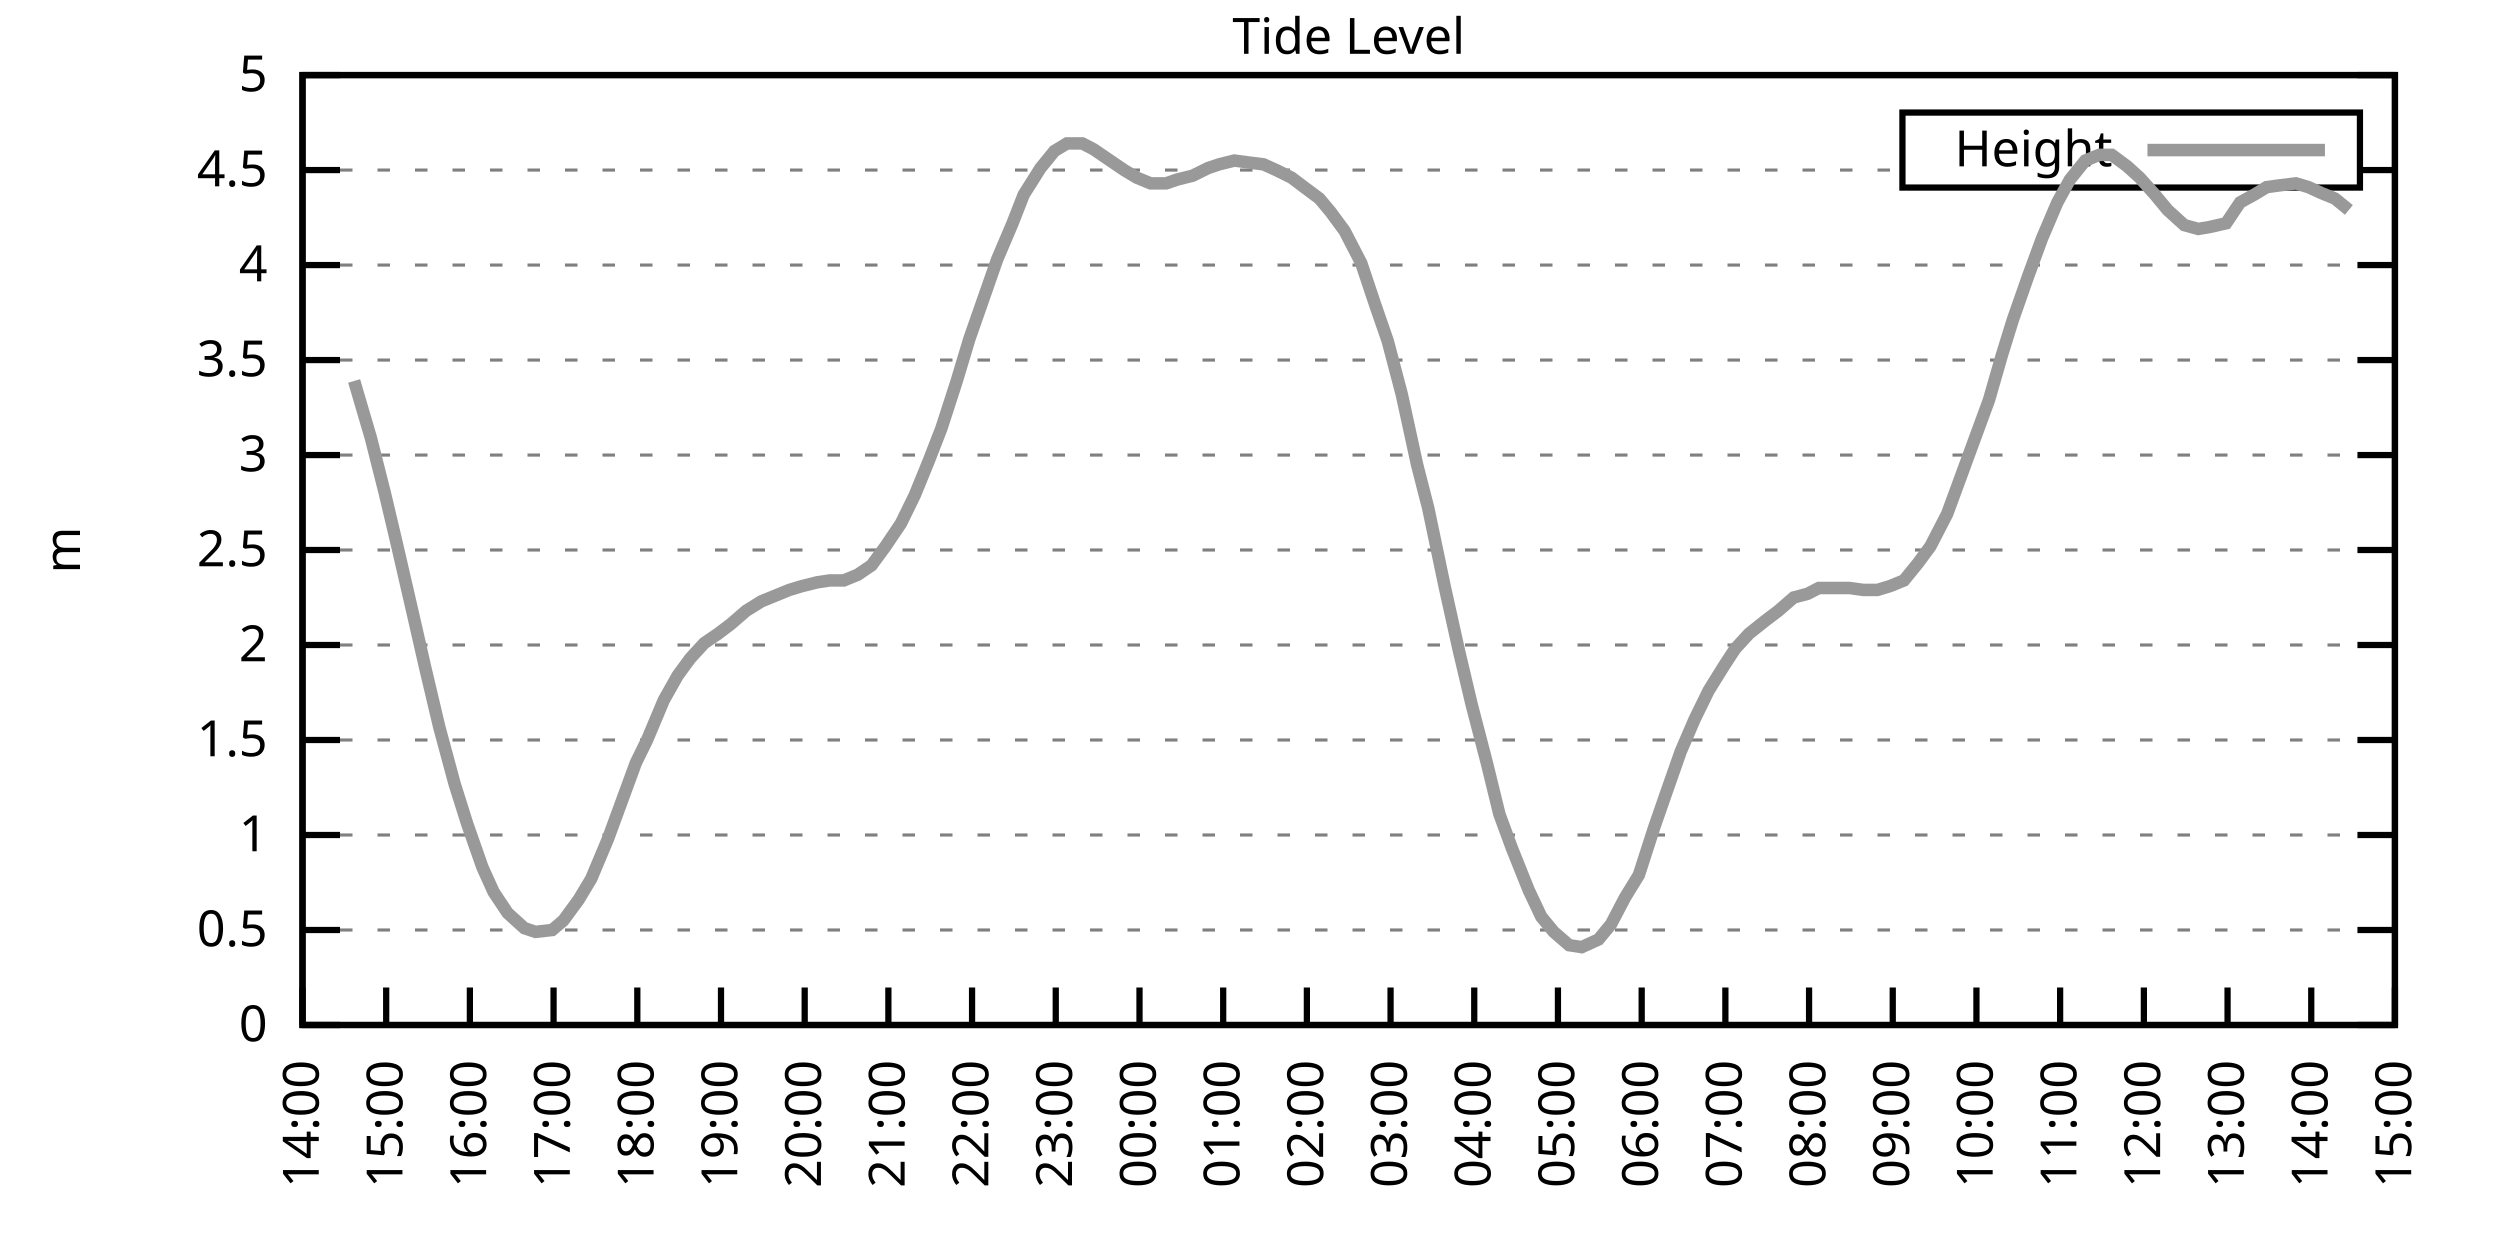
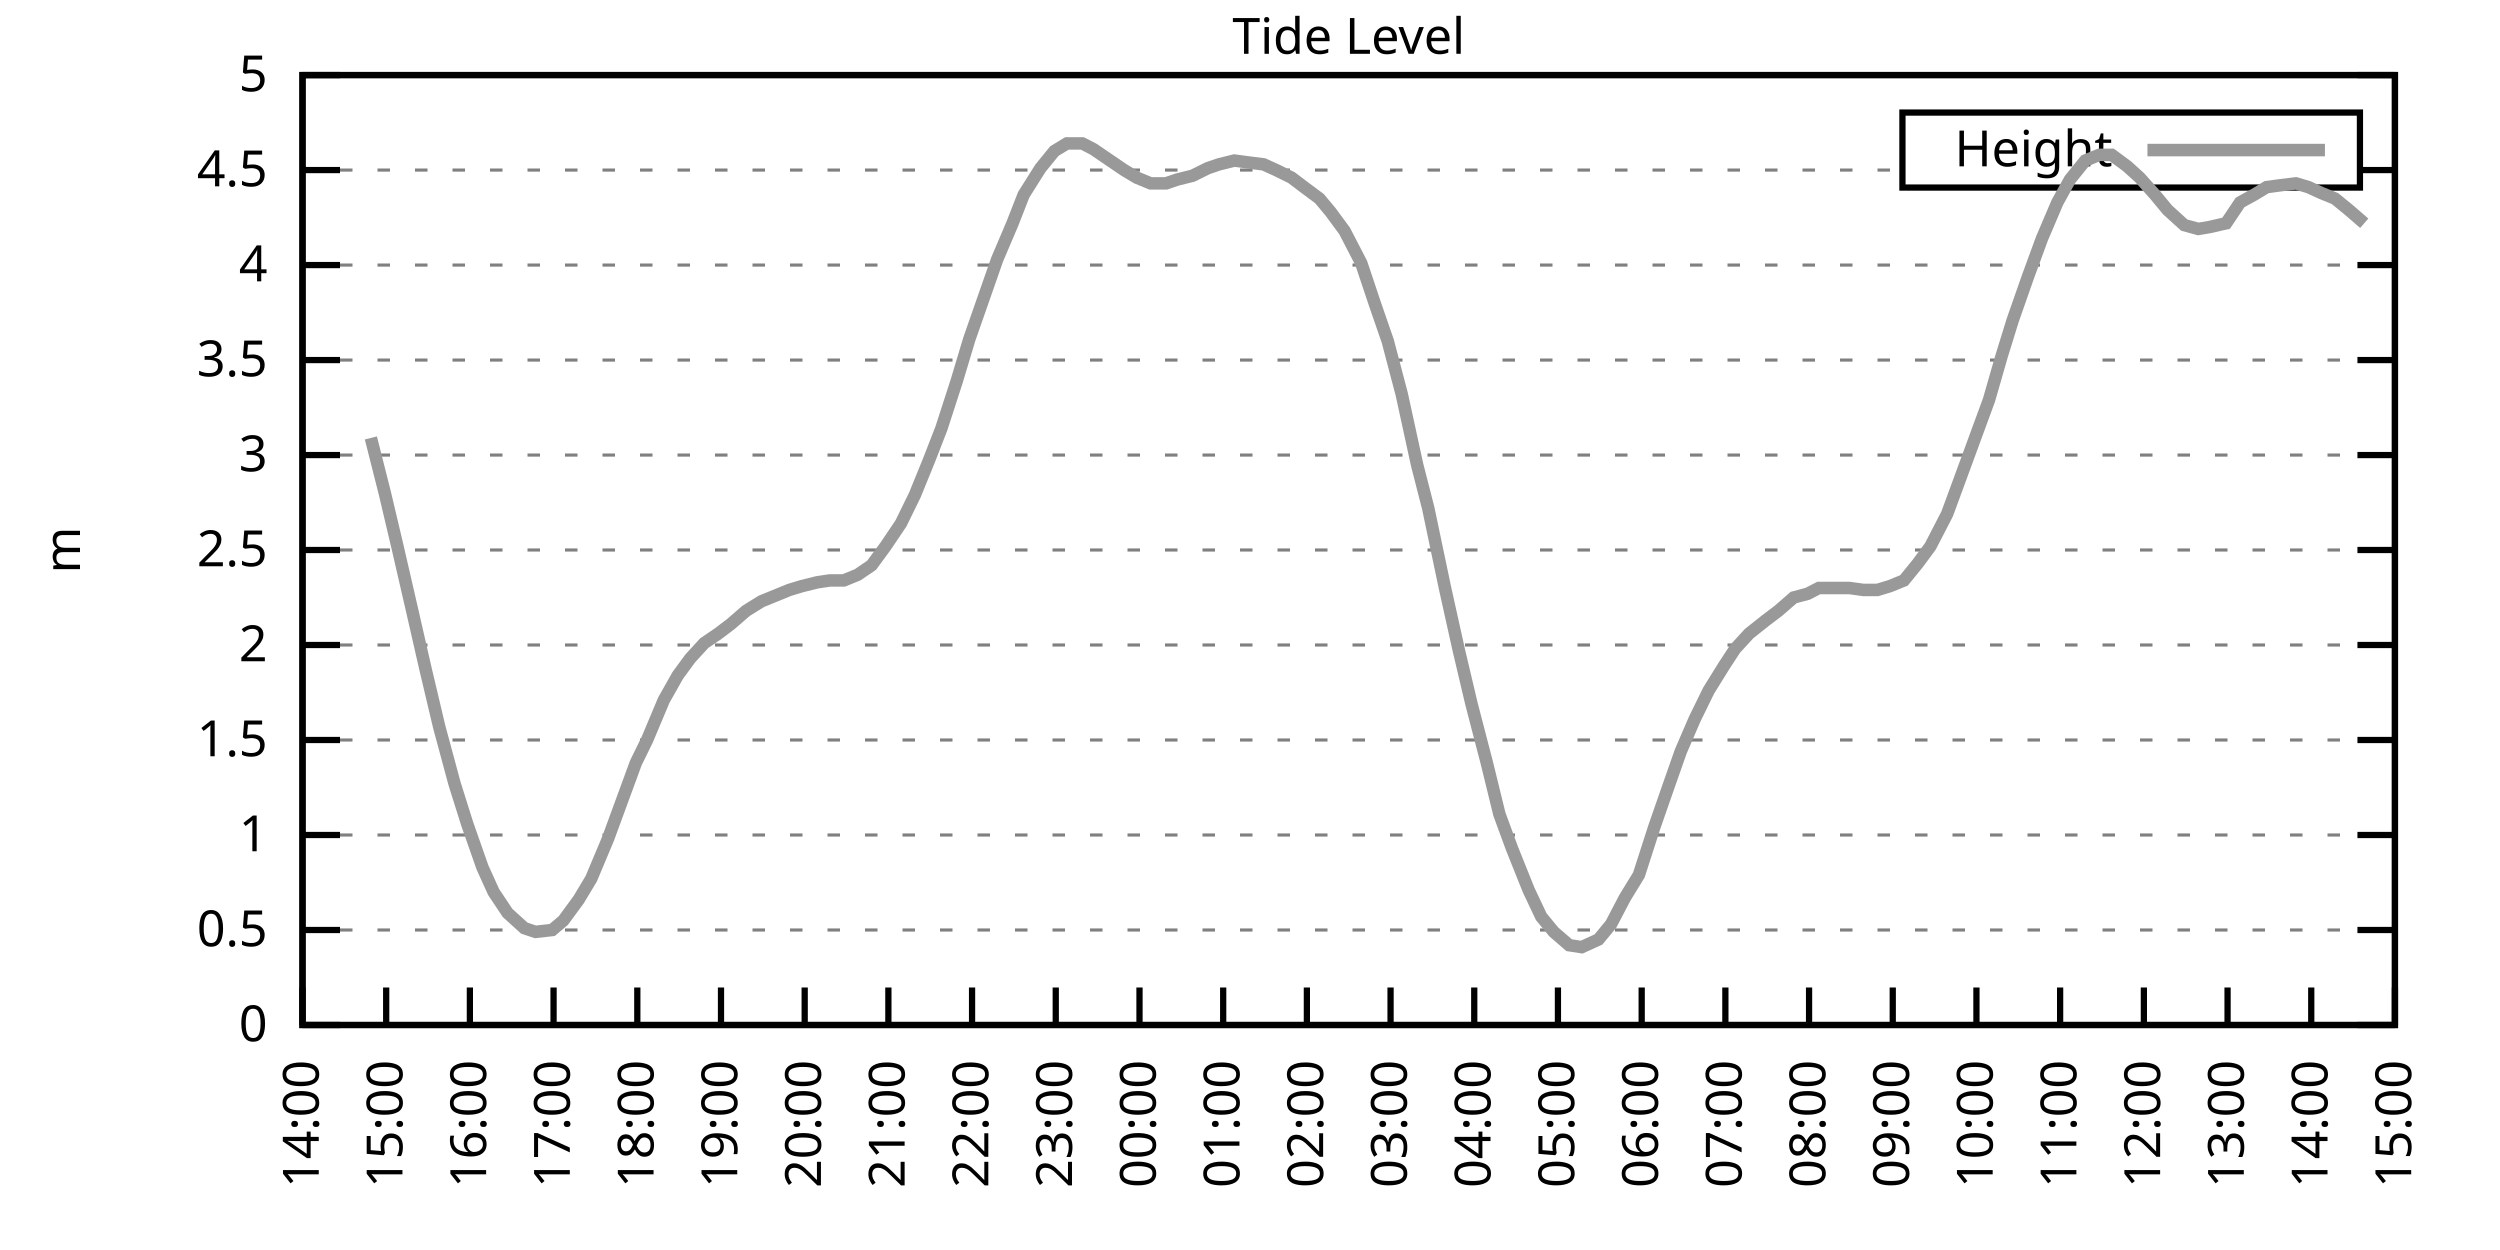
<svg xmlns="http://www.w3.org/2000/svg" xmlns:xlink="http://www.w3.org/1999/xlink" width="400" height="200" viewBox="0 0 400 200">
  <g id="gnuplot_canvas">
    <rect x="0" y="0" width="400" height="200" fill="none" />
    <defs>
      <circle id="gpDot" r="0.5" stroke-width="0.5" stroke="currentColor" />
      <path id="gpPt0" stroke-width="0.333" stroke="currentColor" d="M-1,0 h2 M0,-1 v2" />
      <path id="gpPt1" stroke-width="0.333" stroke="currentColor" d="M-1,-1 L1,1 M1,-1 L-1,1" />
      <path id="gpPt2" stroke-width="0.333" stroke="currentColor" d="M-1,0 L1,0 M0,-1 L0,1 M-1,-1 L1,1 M-1,1 L1,-1" />
      <rect id="gpPt3" stroke-width="0.333" stroke="currentColor" x="-1" y="-1" width="2" height="2" />
      <rect id="gpPt4" stroke-width="0.333" stroke="currentColor" fill="currentColor" x="-1" y="-1" width="2" height="2" />
      <circle id="gpPt5" stroke-width="0.333" stroke="currentColor" cx="0" cy="0" r="1" />
      <use xlink:href="#gpPt5" id="gpPt6" fill="currentColor" stroke="none" />
      <path id="gpPt7" stroke-width="0.333" stroke="currentColor" d="M0,-1.33 L-1.33,0.67 L1.33,0.67 z" />
      <use xlink:href="#gpPt7" id="gpPt8" fill="currentColor" stroke="none" />
      <use xlink:href="#gpPt7" id="gpPt9" stroke="currentColor" transform="rotate(180)" />
      <use xlink:href="#gpPt9" id="gpPt10" fill="currentColor" stroke="none" />
      <use xlink:href="#gpPt3" id="gpPt11" stroke="currentColor" transform="rotate(45)" />
      <use xlink:href="#gpPt11" id="gpPt12" fill="currentColor" stroke="none" />
      <path id="gpPt13" stroke-width="0.333" stroke="currentColor" d="M0,1.330 L1.265,0.411 L0.782,-1.067 L-0.782,-1.076 L-1.265,0.411 z" />
      <use xlink:href="#gpPt13" id="gpPt14" fill="currentColor" stroke="none" />
      <filter id="textbox" filterUnits="objectBoundingBox" x="0" y="0" height="1" width="1">
        <feFlood flood-color="white" flood-opacity="1" result="bgnd" />
        <feComposite in="SourceGraphic" in2="bgnd" operator="atop" />
      </filter>
      <filter id="greybox" filterUnits="objectBoundingBox" x="0" y="0" height="1" width="1">
        <feFlood flood-color="lightgrey" flood-opacity="1" result="grey" />
        <feComposite in="SourceGraphic" in2="grey" operator="atop" />
      </filter>
    </defs>
    <g fill="none" color="white" stroke="currentColor" stroke-width="1.00" stroke-linecap="butt" stroke-linejoin="miter">
</g>
    <g fill="none" color="black" stroke="currentColor" stroke-width="1.00" stroke-linecap="butt" stroke-linejoin="miter">
      <g stroke="none" shape-rendering="crispEdges">
        <polygon fill="rgb(255, 255, 255)" points="48.40,164.00 383.18,164.00 383.18,12.02 48.40,12.02 " />
      </g>
    </g>
    <g fill="none" color="black" stroke="currentColor" stroke-width="1.00" stroke-linecap="butt" stroke-linejoin="miter">
</g>
    <g fill="none" color="black" stroke="black" stroke-width="0.50" stroke-linecap="butt" stroke-linejoin="miter">
</g>
    <g fill="none" color="gray" stroke="currentColor" stroke-width="0.50" stroke-linecap="butt" stroke-linejoin="miter">
      <path stroke="gray" stroke-dasharray="2,4" class="gridline" d="M48.40,164.00 L383.19,164.00  " />
    </g>
    <g fill="none" color="gray" stroke="gray" stroke-width="1.00" stroke-linecap="butt" stroke-linejoin="miter">
</g>
    <g fill="none" color="black" stroke="currentColor" stroke-width="1.00" stroke-linecap="butt" stroke-linejoin="miter">
      <path stroke="black" d="M48.40,164.00 L54.40,164.00 M383.19,164.00 L377.19,164.00  " />
      <g transform="translate(42.80,166.60)" stroke="none" fill="black" font-family="Sans" font-size="8.00" text-anchor="end">
        <text>
          <tspan font-family="Sans"> 0</tspan>
        </text>
      </g>
    </g>
    <g fill="none" color="black" stroke="currentColor" stroke-width="1.00" stroke-linecap="butt" stroke-linejoin="miter">
</g>
    <g fill="none" color="black" stroke="black" stroke-width="0.50" stroke-linecap="butt" stroke-linejoin="miter">
</g>
    <g fill="none" color="gray" stroke="currentColor" stroke-width="0.50" stroke-linecap="butt" stroke-linejoin="miter">
      <path stroke="gray" stroke-dasharray="2,4" class="gridline" d="M48.40,148.80 L383.19,148.80  " />
    </g>
    <g fill="none" color="gray" stroke="gray" stroke-width="1.00" stroke-linecap="butt" stroke-linejoin="miter">
</g>
    <g fill="none" color="black" stroke="currentColor" stroke-width="1.00" stroke-linecap="butt" stroke-linejoin="miter">
      <path stroke="black" d="M48.40,148.80 L54.40,148.80 M383.19,148.80 L377.19,148.80  " />
      <g transform="translate(42.80,151.40)" stroke="none" fill="black" font-family="Sans" font-size="8.00" text-anchor="end">
        <text>
          <tspan font-family="Sans"> 0.5</tspan>
        </text>
      </g>
    </g>
    <g fill="none" color="black" stroke="currentColor" stroke-width="1.00" stroke-linecap="butt" stroke-linejoin="miter">
</g>
    <g fill="none" color="black" stroke="black" stroke-width="0.50" stroke-linecap="butt" stroke-linejoin="miter">
</g>
    <g fill="none" color="gray" stroke="currentColor" stroke-width="0.50" stroke-linecap="butt" stroke-linejoin="miter">
      <path stroke="gray" stroke-dasharray="2,4" class="gridline" d="M48.40,133.60 L383.19,133.60  " />
    </g>
    <g fill="none" color="gray" stroke="gray" stroke-width="1.00" stroke-linecap="butt" stroke-linejoin="miter">
</g>
    <g fill="none" color="black" stroke="currentColor" stroke-width="1.00" stroke-linecap="butt" stroke-linejoin="miter">
      <path stroke="black" d="M48.40,133.60 L54.40,133.60 M383.19,133.60 L377.19,133.60  " />
      <g transform="translate(42.80,136.20)" stroke="none" fill="black" font-family="Sans" font-size="8.00" text-anchor="end">
        <text>
          <tspan font-family="Sans"> 1</tspan>
        </text>
      </g>
    </g>
    <g fill="none" color="black" stroke="currentColor" stroke-width="1.00" stroke-linecap="butt" stroke-linejoin="miter">
</g>
    <g fill="none" color="black" stroke="black" stroke-width="0.50" stroke-linecap="butt" stroke-linejoin="miter">
</g>
    <g fill="none" color="gray" stroke="currentColor" stroke-width="0.50" stroke-linecap="butt" stroke-linejoin="miter">
      <path stroke="gray" stroke-dasharray="2,4" class="gridline" d="M48.40,118.40 L383.19,118.40  " />
    </g>
    <g fill="none" color="gray" stroke="gray" stroke-width="1.00" stroke-linecap="butt" stroke-linejoin="miter">
</g>
    <g fill="none" color="black" stroke="currentColor" stroke-width="1.00" stroke-linecap="butt" stroke-linejoin="miter">
      <path stroke="black" d="M48.40,118.40 L54.40,118.40 M383.19,118.40 L377.19,118.40  " />
      <g transform="translate(42.80,121.00)" stroke="none" fill="black" font-family="Sans" font-size="8.00" text-anchor="end">
        <text>
          <tspan font-family="Sans"> 1.5</tspan>
        </text>
      </g>
    </g>
    <g fill="none" color="black" stroke="currentColor" stroke-width="1.00" stroke-linecap="butt" stroke-linejoin="miter">
</g>
    <g fill="none" color="black" stroke="black" stroke-width="0.50" stroke-linecap="butt" stroke-linejoin="miter">
</g>
    <g fill="none" color="gray" stroke="currentColor" stroke-width="0.50" stroke-linecap="butt" stroke-linejoin="miter">
      <path stroke="gray" stroke-dasharray="2,4" class="gridline" d="M48.40,103.20 L383.19,103.20  " />
    </g>
    <g fill="none" color="gray" stroke="gray" stroke-width="1.00" stroke-linecap="butt" stroke-linejoin="miter">
</g>
    <g fill="none" color="black" stroke="currentColor" stroke-width="1.00" stroke-linecap="butt" stroke-linejoin="miter">
      <path stroke="black" d="M48.40,103.20 L54.40,103.20 M383.19,103.20 L377.19,103.20  " />
      <g transform="translate(42.80,105.80)" stroke="none" fill="black" font-family="Sans" font-size="8.00" text-anchor="end">
        <text>
          <tspan font-family="Sans"> 2</tspan>
        </text>
      </g>
    </g>
    <g fill="none" color="black" stroke="currentColor" stroke-width="1.00" stroke-linecap="butt" stroke-linejoin="miter">
</g>
    <g fill="none" color="black" stroke="black" stroke-width="0.50" stroke-linecap="butt" stroke-linejoin="miter">
</g>
    <g fill="none" color="gray" stroke="currentColor" stroke-width="0.50" stroke-linecap="butt" stroke-linejoin="miter">
      <path stroke="gray" stroke-dasharray="2,4" class="gridline" d="M48.40,88.00 L383.19,88.00  " />
    </g>
    <g fill="none" color="gray" stroke="gray" stroke-width="1.00" stroke-linecap="butt" stroke-linejoin="miter">
</g>
    <g fill="none" color="black" stroke="currentColor" stroke-width="1.00" stroke-linecap="butt" stroke-linejoin="miter">
      <path stroke="black" d="M48.40,88.00 L54.40,88.00 M383.19,88.00 L377.19,88.00  " />
      <g transform="translate(42.80,90.60)" stroke="none" fill="black" font-family="Sans" font-size="8.00" text-anchor="end">
        <text>
          <tspan font-family="Sans"> 2.5</tspan>
        </text>
      </g>
    </g>
    <g fill="none" color="black" stroke="currentColor" stroke-width="1.00" stroke-linecap="butt" stroke-linejoin="miter">
</g>
    <g fill="none" color="black" stroke="black" stroke-width="0.50" stroke-linecap="butt" stroke-linejoin="miter">
</g>
    <g fill="none" color="gray" stroke="currentColor" stroke-width="0.50" stroke-linecap="butt" stroke-linejoin="miter">
      <path stroke="gray" stroke-dasharray="2,4" class="gridline" d="M48.40,72.81 L383.19,72.81  " />
    </g>
    <g fill="none" color="gray" stroke="gray" stroke-width="1.00" stroke-linecap="butt" stroke-linejoin="miter">
</g>
    <g fill="none" color="black" stroke="currentColor" stroke-width="1.00" stroke-linecap="butt" stroke-linejoin="miter">
      <path stroke="black" d="M48.40,72.81 L54.40,72.81 M383.19,72.81 L377.19,72.81  " />
      <g transform="translate(42.80,75.41)" stroke="none" fill="black" font-family="Sans" font-size="8.00" text-anchor="end">
        <text>
          <tspan font-family="Sans"> 3</tspan>
        </text>
      </g>
    </g>
    <g fill="none" color="black" stroke="currentColor" stroke-width="1.00" stroke-linecap="butt" stroke-linejoin="miter">
</g>
    <g fill="none" color="black" stroke="black" stroke-width="0.50" stroke-linecap="butt" stroke-linejoin="miter">
</g>
    <g fill="none" color="gray" stroke="currentColor" stroke-width="0.50" stroke-linecap="butt" stroke-linejoin="miter">
      <path stroke="gray" stroke-dasharray="2,4" class="gridline" d="M48.40,57.61 L383.19,57.61  " />
    </g>
    <g fill="none" color="gray" stroke="gray" stroke-width="1.00" stroke-linecap="butt" stroke-linejoin="miter">
</g>
    <g fill="none" color="black" stroke="currentColor" stroke-width="1.00" stroke-linecap="butt" stroke-linejoin="miter">
      <path stroke="black" d="M48.40,57.61 L54.40,57.61 M383.19,57.61 L377.19,57.61  " />
      <g transform="translate(42.80,60.21)" stroke="none" fill="black" font-family="Sans" font-size="8.00" text-anchor="end">
        <text>
          <tspan font-family="Sans"> 3.5</tspan>
        </text>
      </g>
    </g>
    <g fill="none" color="black" stroke="currentColor" stroke-width="1.00" stroke-linecap="butt" stroke-linejoin="miter">
</g>
    <g fill="none" color="black" stroke="black" stroke-width="0.50" stroke-linecap="butt" stroke-linejoin="miter">
</g>
    <g fill="none" color="gray" stroke="currentColor" stroke-width="0.50" stroke-linecap="butt" stroke-linejoin="miter">
      <path stroke="gray" stroke-dasharray="2,4" class="gridline" d="M48.40,42.41 L383.19,42.41  " />
    </g>
    <g fill="none" color="gray" stroke="gray" stroke-width="1.00" stroke-linecap="butt" stroke-linejoin="miter">
</g>
    <g fill="none" color="black" stroke="currentColor" stroke-width="1.00" stroke-linecap="butt" stroke-linejoin="miter">
      <path stroke="black" d="M48.40,42.41 L54.40,42.41 M383.19,42.41 L377.19,42.41  " />
      <g transform="translate(42.80,45.01)" stroke="none" fill="black" font-family="Sans" font-size="8.00" text-anchor="end">
        <text>
          <tspan font-family="Sans"> 4</tspan>
        </text>
      </g>
    </g>
    <g fill="none" color="black" stroke="currentColor" stroke-width="1.00" stroke-linecap="butt" stroke-linejoin="miter">
</g>
    <g fill="none" color="black" stroke="black" stroke-width="0.50" stroke-linecap="butt" stroke-linejoin="miter">
</g>
    <g fill="none" color="gray" stroke="currentColor" stroke-width="0.50" stroke-linecap="butt" stroke-linejoin="miter">
      <path stroke="gray" stroke-dasharray="2,4" class="gridline" d="M48.40,27.21 L304.39,27.21 M377.59,27.21 L383.19,27.21  " />
    </g>
    <g fill="none" color="gray" stroke="gray" stroke-width="1.00" stroke-linecap="butt" stroke-linejoin="miter">
</g>
    <g fill="none" color="black" stroke="currentColor" stroke-width="1.00" stroke-linecap="butt" stroke-linejoin="miter">
      <path stroke="black" d="M48.40,27.21 L54.40,27.21 M383.19,27.21 L377.19,27.21  " />
      <g transform="translate(42.80,29.81)" stroke="none" fill="black" font-family="Sans" font-size="8.00" text-anchor="end">
        <text>
          <tspan font-family="Sans"> 4.5</tspan>
        </text>
      </g>
    </g>
    <g fill="none" color="black" stroke="currentColor" stroke-width="1.00" stroke-linecap="butt" stroke-linejoin="miter">
</g>
    <g fill="none" color="black" stroke="black" stroke-width="0.50" stroke-linecap="butt" stroke-linejoin="miter">
</g>
    <g fill="none" color="gray" stroke="currentColor" stroke-width="0.50" stroke-linecap="butt" stroke-linejoin="miter">
      <path stroke="gray" stroke-dasharray="2,4" class="gridline" d="M48.40,12.01 L383.19,12.01  " />
    </g>
    <g fill="none" color="gray" stroke="gray" stroke-width="1.00" stroke-linecap="butt" stroke-linejoin="miter">
</g>
    <g fill="none" color="black" stroke="currentColor" stroke-width="1.00" stroke-linecap="butt" stroke-linejoin="miter">
      <path stroke="black" d="M48.40,12.01 L54.40,12.01 M383.19,12.01 L377.19,12.01  " />
      <g transform="translate(42.80,14.61)" stroke="none" fill="black" font-family="Sans" font-size="8.00" text-anchor="end">
        <text>
          <tspan font-family="Sans"> 5</tspan>
        </text>
      </g>
    </g>
    <g fill="none" color="black" stroke="currentColor" stroke-width="1.00" stroke-linecap="butt" stroke-linejoin="miter">
      <path stroke="black" d="M48.40,164.00 L48.40,158.00  " />
      <g transform="translate(51.00,169.60) rotate(270.00)" stroke="none" fill="black" font-family="Sans" font-size="8.00" text-anchor="end">
        <text>
          <tspan font-family="Sans">14:00</tspan>
        </text>
      </g>
    </g>
    <g fill="none" color="black" stroke="currentColor" stroke-width="1.00" stroke-linecap="butt" stroke-linejoin="miter">
      <path stroke="black" d="M61.79,164.00 L61.79,158.00  " />
      <g transform="translate(64.39,169.60) rotate(270.00)" stroke="none" fill="black" font-family="Sans" font-size="8.00" text-anchor="end">
        <text>
          <tspan font-family="Sans">15:00</tspan>
        </text>
      </g>
    </g>
    <g fill="none" color="black" stroke="currentColor" stroke-width="1.00" stroke-linecap="butt" stroke-linejoin="miter">
      <path stroke="black" d="M75.18,164.00 L75.18,158.00  " />
      <g transform="translate(77.78,169.60) rotate(270.00)" stroke="none" fill="black" font-family="Sans" font-size="8.00" text-anchor="end">
        <text>
          <tspan font-family="Sans">16:00</tspan>
        </text>
      </g>
    </g>
    <g fill="none" color="black" stroke="currentColor" stroke-width="1.00" stroke-linecap="butt" stroke-linejoin="miter">
      <path stroke="black" d="M88.57,164.00 L88.57,158.00  " />
      <g transform="translate(91.17,169.60) rotate(270.00)" stroke="none" fill="black" font-family="Sans" font-size="8.00" text-anchor="end">
        <text>
          <tspan font-family="Sans">17:00</tspan>
        </text>
      </g>
    </g>
    <g fill="none" color="black" stroke="currentColor" stroke-width="1.00" stroke-linecap="butt" stroke-linejoin="miter">
      <path stroke="black" d="M101.97,164.00 L101.97,158.00  " />
      <g transform="translate(104.57,169.60) rotate(270.00)" stroke="none" fill="black" font-family="Sans" font-size="8.00" text-anchor="end">
        <text>
          <tspan font-family="Sans">18:00</tspan>
        </text>
      </g>
    </g>
    <g fill="none" color="black" stroke="currentColor" stroke-width="1.00" stroke-linecap="butt" stroke-linejoin="miter">
      <path stroke="black" d="M115.36,164.00 L115.36,158.00  " />
      <g transform="translate(117.96,169.60) rotate(270.00)" stroke="none" fill="black" font-family="Sans" font-size="8.00" text-anchor="end">
        <text>
          <tspan font-family="Sans">19:00</tspan>
        </text>
      </g>
    </g>
    <g fill="none" color="black" stroke="currentColor" stroke-width="1.00" stroke-linecap="butt" stroke-linejoin="miter">
      <path stroke="black" d="M128.75,164.00 L128.75,158.00  " />
      <g transform="translate(131.35,169.60) rotate(270.00)" stroke="none" fill="black" font-family="Sans" font-size="8.00" text-anchor="end">
        <text>
          <tspan font-family="Sans">20:00</tspan>
        </text>
      </g>
    </g>
    <g fill="none" color="black" stroke="currentColor" stroke-width="1.00" stroke-linecap="butt" stroke-linejoin="miter">
      <path stroke="black" d="M142.14,164.00 L142.14,158.00  " />
      <g transform="translate(144.74,169.60) rotate(270.00)" stroke="none" fill="black" font-family="Sans" font-size="8.00" text-anchor="end">
        <text>
          <tspan font-family="Sans">21:00</tspan>
        </text>
      </g>
    </g>
    <g fill="none" color="black" stroke="currentColor" stroke-width="1.00" stroke-linecap="butt" stroke-linejoin="miter">
      <path stroke="black" d="M155.53,164.00 L155.53,158.00  " />
      <g transform="translate(158.13,169.60) rotate(270.00)" stroke="none" fill="black" font-family="Sans" font-size="8.00" text-anchor="end">
        <text>
          <tspan font-family="Sans">22:00</tspan>
        </text>
      </g>
    </g>
    <g fill="none" color="black" stroke="currentColor" stroke-width="1.00" stroke-linecap="butt" stroke-linejoin="miter">
      <path stroke="black" d="M168.92,164.00 L168.92,158.00  " />
      <g transform="translate(171.52,169.60) rotate(270.00)" stroke="none" fill="black" font-family="Sans" font-size="8.00" text-anchor="end">
        <text>
          <tspan font-family="Sans">23:00</tspan>
        </text>
      </g>
    </g>
    <g fill="none" color="black" stroke="currentColor" stroke-width="1.00" stroke-linecap="butt" stroke-linejoin="miter">
      <path stroke="black" d="M182.32,164.00 L182.32,158.00  " />
      <g transform="translate(184.92,169.60) rotate(270.00)" stroke="none" fill="black" font-family="Sans" font-size="8.00" text-anchor="end">
        <text>
          <tspan font-family="Sans">00:00</tspan>
        </text>
      </g>
    </g>
    <g fill="none" color="black" stroke="currentColor" stroke-width="1.00" stroke-linecap="butt" stroke-linejoin="miter">
      <path stroke="black" d="M195.71,164.00 L195.71,158.00  " />
      <g transform="translate(198.31,169.60) rotate(270.00)" stroke="none" fill="black" font-family="Sans" font-size="8.00" text-anchor="end">
        <text>
          <tspan font-family="Sans">01:00</tspan>
        </text>
      </g>
    </g>
    <g fill="none" color="black" stroke="currentColor" stroke-width="1.00" stroke-linecap="butt" stroke-linejoin="miter">
      <path stroke="black" d="M209.10,164.00 L209.10,158.00  " />
      <g transform="translate(211.70,169.60) rotate(270.00)" stroke="none" fill="black" font-family="Sans" font-size="8.00" text-anchor="end">
        <text>
          <tspan font-family="Sans">02:00</tspan>
        </text>
      </g>
    </g>
    <g fill="none" color="black" stroke="currentColor" stroke-width="1.00" stroke-linecap="butt" stroke-linejoin="miter">
      <path stroke="black" d="M222.49,164.00 L222.49,158.00  " />
      <g transform="translate(225.09,169.60) rotate(270.00)" stroke="none" fill="black" font-family="Sans" font-size="8.00" text-anchor="end">
        <text>
          <tspan font-family="Sans">03:00</tspan>
        </text>
      </g>
    </g>
    <g fill="none" color="black" stroke="currentColor" stroke-width="1.00" stroke-linecap="butt" stroke-linejoin="miter">
      <path stroke="black" d="M235.88,164.00 L235.88,158.00  " />
      <g transform="translate(238.48,169.60) rotate(270.00)" stroke="none" fill="black" font-family="Sans" font-size="8.00" text-anchor="end">
        <text>
          <tspan font-family="Sans">04:00</tspan>
        </text>
      </g>
    </g>
    <g fill="none" color="black" stroke="currentColor" stroke-width="1.00" stroke-linecap="butt" stroke-linejoin="miter">
      <path stroke="black" d="M249.27,164.00 L249.27,158.00  " />
      <g transform="translate(251.87,169.60) rotate(270.00)" stroke="none" fill="black" font-family="Sans" font-size="8.00" text-anchor="end">
        <text>
          <tspan font-family="Sans">05:00</tspan>
        </text>
      </g>
    </g>
    <g fill="none" color="black" stroke="currentColor" stroke-width="1.00" stroke-linecap="butt" stroke-linejoin="miter">
      <path stroke="black" d="M262.67,164.00 L262.67,158.00  " />
      <g transform="translate(265.27,169.60) rotate(270.00)" stroke="none" fill="black" font-family="Sans" font-size="8.00" text-anchor="end">
        <text>
          <tspan font-family="Sans">06:00</tspan>
        </text>
      </g>
    </g>
    <g fill="none" color="black" stroke="currentColor" stroke-width="1.00" stroke-linecap="butt" stroke-linejoin="miter">
      <path stroke="black" d="M276.06,164.00 L276.06,158.00  " />
      <g transform="translate(278.66,169.60) rotate(270.00)" stroke="none" fill="black" font-family="Sans" font-size="8.00" text-anchor="end">
        <text>
          <tspan font-family="Sans">07:00</tspan>
        </text>
      </g>
    </g>
    <g fill="none" color="black" stroke="currentColor" stroke-width="1.00" stroke-linecap="butt" stroke-linejoin="miter">
      <path stroke="black" d="M289.45,164.00 L289.45,158.00  " />
      <g transform="translate(292.05,169.60) rotate(270.00)" stroke="none" fill="black" font-family="Sans" font-size="8.00" text-anchor="end">
        <text>
          <tspan font-family="Sans">08:00</tspan>
        </text>
      </g>
    </g>
    <g fill="none" color="black" stroke="currentColor" stroke-width="1.00" stroke-linecap="butt" stroke-linejoin="miter">
      <path stroke="black" d="M302.84,164.00 L302.84,158.00  " />
      <g transform="translate(305.44,169.60) rotate(270.00)" stroke="none" fill="black" font-family="Sans" font-size="8.00" text-anchor="end">
        <text>
          <tspan font-family="Sans">09:00</tspan>
        </text>
      </g>
    </g>
    <g fill="none" color="black" stroke="currentColor" stroke-width="1.00" stroke-linecap="butt" stroke-linejoin="miter">
      <path stroke="black" d="M316.23,164.00 L316.23,158.00  " />
      <g transform="translate(318.83,169.60) rotate(270.00)" stroke="none" fill="black" font-family="Sans" font-size="8.00" text-anchor="end">
        <text>
          <tspan font-family="Sans">10:00</tspan>
        </text>
      </g>
    </g>
    <g fill="none" color="black" stroke="currentColor" stroke-width="1.00" stroke-linecap="butt" stroke-linejoin="miter">
      <path stroke="black" d="M329.62,164.00 L329.62,158.00  " />
      <g transform="translate(332.22,169.60) rotate(270.00)" stroke="none" fill="black" font-family="Sans" font-size="8.00" text-anchor="end">
        <text>
          <tspan font-family="Sans">11:00</tspan>
        </text>
      </g>
    </g>
    <g fill="none" color="black" stroke="currentColor" stroke-width="1.00" stroke-linecap="butt" stroke-linejoin="miter">
      <path stroke="black" d="M343.02,164.00 L343.02,158.00  " />
      <g transform="translate(345.62,169.60) rotate(270.00)" stroke="none" fill="black" font-family="Sans" font-size="8.00" text-anchor="end">
        <text>
          <tspan font-family="Sans">12:00</tspan>
        </text>
      </g>
    </g>
    <g fill="none" color="black" stroke="currentColor" stroke-width="1.00" stroke-linecap="butt" stroke-linejoin="miter">
      <path stroke="black" d="M356.41,164.00 L356.41,158.00  " />
      <g transform="translate(359.01,169.60) rotate(270.00)" stroke="none" fill="black" font-family="Sans" font-size="8.00" text-anchor="end">
        <text>
          <tspan font-family="Sans">13:00</tspan>
        </text>
      </g>
    </g>
    <g fill="none" color="black" stroke="currentColor" stroke-width="1.00" stroke-linecap="butt" stroke-linejoin="miter">
      <path stroke="black" d="M369.80,164.00 L369.80,158.00  " />
      <g transform="translate(372.40,169.60) rotate(270.00)" stroke="none" fill="black" font-family="Sans" font-size="8.00" text-anchor="end">
        <text>
          <tspan font-family="Sans">14:00</tspan>
        </text>
      </g>
    </g>
    <g fill="none" color="black" stroke="currentColor" stroke-width="1.00" stroke-linecap="butt" stroke-linejoin="miter">
      <path stroke="black" d="M383.19,164.00 L383.19,158.00  " />
      <g transform="translate(385.79,169.60) rotate(270.00)" stroke="none" fill="black" font-family="Sans" font-size="8.00" text-anchor="end">
        <text>
          <tspan font-family="Sans">15:00</tspan>
        </text>
      </g>
    </g>
    <g fill="none" color="black" stroke="currentColor" stroke-width="1.00" stroke-linecap="butt" stroke-linejoin="miter">
</g>
    <g fill="none" color="black" stroke="currentColor" stroke-width="1.00" stroke-linecap="butt" stroke-linejoin="miter">
      <path stroke="black" d="M48.40,12.01 L48.40,164.00 L383.19,164.00 L383.19,12.01 L48.40,12.01 Z  " />
    </g>
    <g fill="none" color="black" stroke="currentColor" stroke-width="1.00" stroke-linecap="butt" stroke-linejoin="miter">
</g>
    <g fill="none" color="black" stroke="currentColor" stroke-width="1.00" stroke-linecap="butt" stroke-linejoin="miter">
      <path stroke="black" d="M304.39,30.01 L304.39,18.01 L377.59,18.01 L377.59,30.01 L304.39,30.01 Z  " />
    </g>
    <g id="Tide_level_plot_1">
      <g fill="none" color="white" stroke="black" stroke-width="2.00" stroke-linecap="butt" stroke-linejoin="miter">
</g>
      <g fill="none" color="black" stroke="currentColor" stroke-width="2.00" stroke-linecap="butt" stroke-linejoin="miter">
        <g transform="translate(337.99,26.61)" stroke="none" fill="black" font-family="Sans" font-size="8.00" text-anchor="end">
          <text>
            <tspan font-family="Sans">Height</tspan>
          </text>
        </g>
      </g>
      <g fill="none" color="black" stroke="currentColor" stroke-width="2.00" stroke-linecap="butt" stroke-linejoin="miter">
-         <path stroke="rgb(153, 153, 153)" d="M343.59,24.01 L371.99,24.01 M56.66,60.95 L59.34,70.07 L61.57,78.89 L63.58,87.40 L66.03,98.04 L68.04,106.85   L70.27,116.28 L72.73,125.39 L74.74,131.78 L77.19,138.77 L78.98,142.72 L81.21,146.07 L83.89,148.50 L85.67,149.10   L88.35,148.80 L90.14,147.28 L92.59,143.94 L94.60,140.59 L97.28,134.21 L99.51,128.13 L101.74,122.05 L103.53,118.40   L106.21,112.02 L108.44,108.07 L110.45,105.33 L112.68,102.90 L114.91,101.38 L116.92,99.86 L119.38,97.73 L121.83,96.21   L124.06,95.30 L126.29,94.39 L128.30,93.78 L130.76,93.17 L132.77,92.87 L135.00,92.87 L137.23,91.96 L139.46,90.44   L141.69,87.40 L144.15,83.75 L146.38,79.19 L148.61,73.72 L150.62,68.55 L153.08,60.95 L155.09,54.26 L157.32,47.88   L159.55,41.50 L162.01,35.72 L163.79,31.16 L166.47,26.91 L168.70,24.17 L170.71,22.95 L173.17,22.95 L174.95,23.87   L177.18,25.39 L179.86,27.21 L181.87,28.42 L184.10,29.34 L186.56,29.34 L188.34,28.73 L190.80,28.12 L193.25,26.91   L195.04,26.30 L197.49,25.69 L199.73,25.99 L202.18,26.30 L204.19,27.21 L206.64,28.42 L208.65,29.94 L211.11,31.77   L212.89,33.90 L215.13,36.94 L217.80,42.10 L220.04,48.79 L222.04,54.57 L224.28,63.08 L226.73,74.33 L228.52,81.32   L231.20,94.08 L233.43,104.12 L235.44,112.63 L237.89,122.05 L239.90,130.26 L241.91,135.73 L244.59,142.42 L246.60,146.67   L248.60,149.10 L251.06,151.23 L253.07,151.54 L255.75,150.32 L257.76,147.89 L259.99,143.63 L262.22,139.99 L264.67,132.39   L266.68,126.61 L268.92,120.23 L271.15,115.06 L273.38,110.50 L275.83,106.55 L277.62,103.81 L279.85,101.38 L282.53,99.25   L284.54,97.73 L286.99,95.60 L289.23,95.00 L291.01,94.08 L293.24,94.08 L295.92,94.08 L298.15,94.39 L300.39,94.39   L302.39,93.78 L304.63,92.87 L306.86,90.13 L308.87,87.40 L311.54,82.23 L313.33,77.37 L318.24,63.99 L320.25,57.00   L322.04,51.22 L324.49,44.23 L326.72,38.15 L329.18,32.38 L331.19,28.73 L333.64,25.69 L335.87,24.78 L337.88,24.78   L340.34,26.60 L342.35,28.42 L344.80,31.16 L346.81,33.59 L349.49,36.02 L351.72,36.63 L353.51,36.33 L356.18,35.72   L358.42,32.38 L360.65,31.16 L362.66,29.94 L364.89,29.64 L367.34,29.34 L369.35,29.94 L371.36,30.86 L373.59,31.77   L375.82,33.59  " />
+         <path stroke="rgb(153, 153, 153)" d="M343.59,24.01 L371.99,24.01 M59.34,70.07 L61.57,78.89 L63.58,87.40 L66.03,98.04 L68.04,106.85 L70.27,116.28   L72.73,125.39 L74.74,131.78 L77.19,138.77 L78.98,142.72 L81.21,146.07 L83.89,148.50 L85.67,149.10 L88.35,148.80   L90.14,147.28 L92.59,143.94 L94.60,140.59 L97.28,134.21 L99.51,128.13 L101.74,122.05 L103.53,118.40 L106.21,112.02   L108.44,108.07 L110.45,105.33 L112.68,102.90 L114.91,101.38 L116.92,99.86 L119.38,97.73 L121.83,96.21 L124.06,95.30   L126.29,94.39 L128.30,93.78 L130.76,93.17 L132.77,92.87 L135.00,92.87 L137.23,91.96 L139.46,90.44 L141.69,87.40   L144.15,83.75 L146.38,79.19 L148.61,73.72 L150.62,68.55 L153.08,60.95 L155.09,54.26 L157.32,47.88 L159.55,41.50   L162.01,35.72 L163.79,31.16 L166.47,26.91 L168.70,24.17 L170.71,22.95 L173.17,22.95 L174.95,23.87 L177.18,25.39   L179.86,27.21 L181.87,28.42 L184.10,29.34 L186.56,29.34 L188.34,28.73 L190.80,28.12 L193.25,26.91 L195.04,26.30   L197.49,25.69 L199.73,25.99 L202.18,26.30 L204.19,27.21 L206.64,28.42 L208.65,29.94 L211.11,31.77 L212.89,33.90   L215.13,36.94 L217.80,42.10 L220.04,48.79 L222.04,54.57 L224.28,63.08 L226.73,74.33 L228.52,81.32 L231.20,94.08   L233.43,104.12 L235.44,112.63 L237.89,122.05 L239.90,130.26 L241.91,135.73 L244.59,142.42 L246.60,146.67 L248.60,149.10   L251.06,151.23 L253.07,151.54 L255.75,150.32 L257.76,147.89 L259.99,143.63 L262.22,139.99 L264.67,132.39 L266.68,126.61   L268.92,120.23 L271.15,115.06 L273.38,110.50 L275.83,106.55 L277.62,103.81 L279.85,101.38 L282.53,99.25 L284.54,97.73   L286.99,95.60 L289.23,95.00 L291.01,94.08 L293.24,94.08 L295.92,94.08 L298.15,94.39 L300.39,94.39 L302.39,93.78   L304.63,92.87 L306.86,90.13 L308.87,87.40 L311.54,82.23 L313.33,77.37 L318.24,63.99 L320.25,57.00 L322.04,51.22   L324.49,44.23 L326.72,38.15 L329.18,32.38 L331.19,28.73 L333.64,25.69 L335.87,24.78 L337.88,24.78 L340.34,26.60   L342.35,28.42 L344.80,31.16 L346.81,33.59 L349.49,36.02 L351.72,36.63 L353.51,36.33 L356.18,35.72 L358.42,32.38   L360.65,31.16 L362.66,29.94 L364.89,29.64 L367.34,29.34 L369.35,29.94 L371.36,30.86 L373.59,31.77 L375.82,33.59   L378.28,35.72  " />
      </g>
    </g>
    <g fill="none" color="black" stroke="currentColor" stroke-width="2.00" stroke-linecap="butt" stroke-linejoin="miter">
</g>
    <g fill="none" color="black" stroke="black" stroke-width="1.00" stroke-linecap="butt" stroke-linejoin="miter">
</g>
    <g fill="none" color="black" stroke="currentColor" stroke-width="1.00" stroke-linecap="butt" stroke-linejoin="miter">
      <path stroke="black" d="M48.40,12.01 L48.40,164.00 L383.19,164.00 L383.19,12.01 L48.40,12.01 Z  " />
      <g transform="translate(12.80,88.01) rotate(270.00)" stroke="none" fill="black" font-family="Sans" font-size="8.00" text-anchor="middle">
        <text>
          <tspan font-family="Sans">m</tspan>
        </text>
      </g>
    </g>
    <g fill="none" color="black" stroke="currentColor" stroke-width="1.00" stroke-linecap="butt" stroke-linejoin="miter">
</g>
    <g fill="none" color="black" stroke="currentColor" stroke-width="1.00" stroke-linecap="butt" stroke-linejoin="miter">
      <g transform="translate(215.79,8.61)" stroke="none" fill="black" font-family="Sans" font-size="8.00" text-anchor="middle">
        <text>
          <tspan font-family="Sans">Tide Level</tspan>
        </text>
      </g>
    </g>
    <g fill="none" color="black" stroke="currentColor" stroke-width="1.00" stroke-linecap="butt" stroke-linejoin="miter">
</g>
  </g>
</svg>
